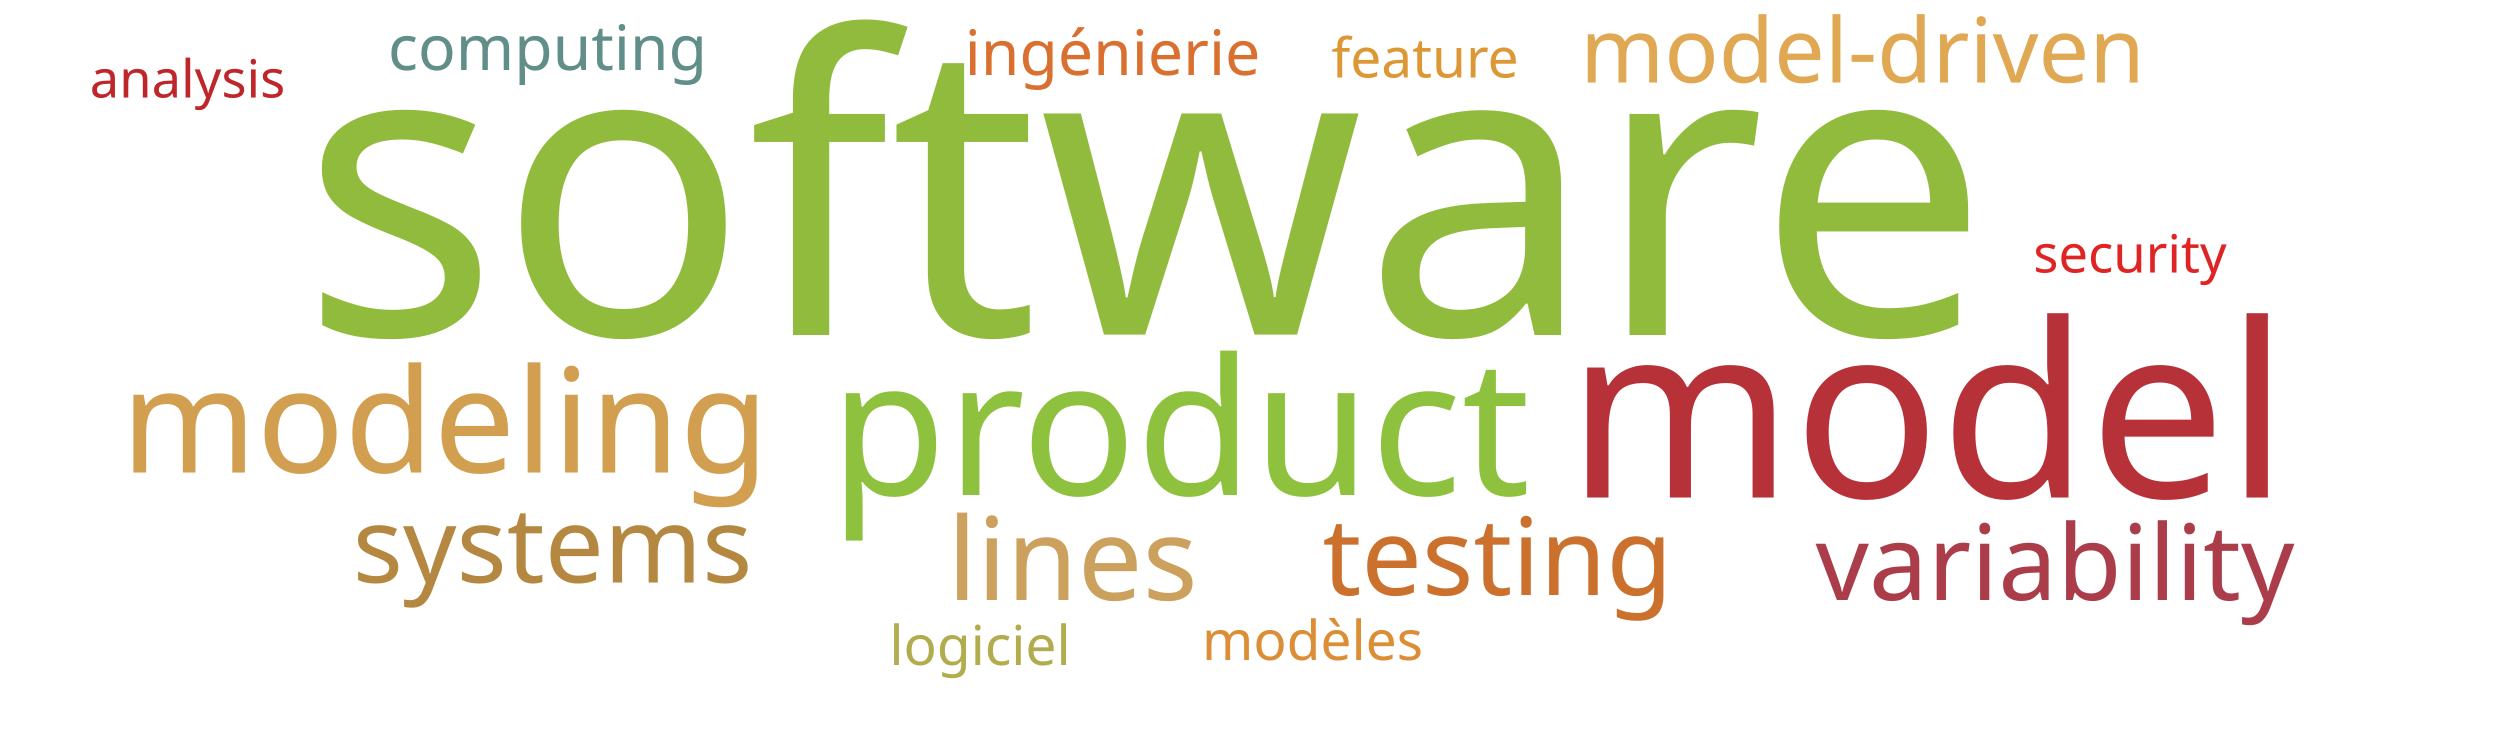
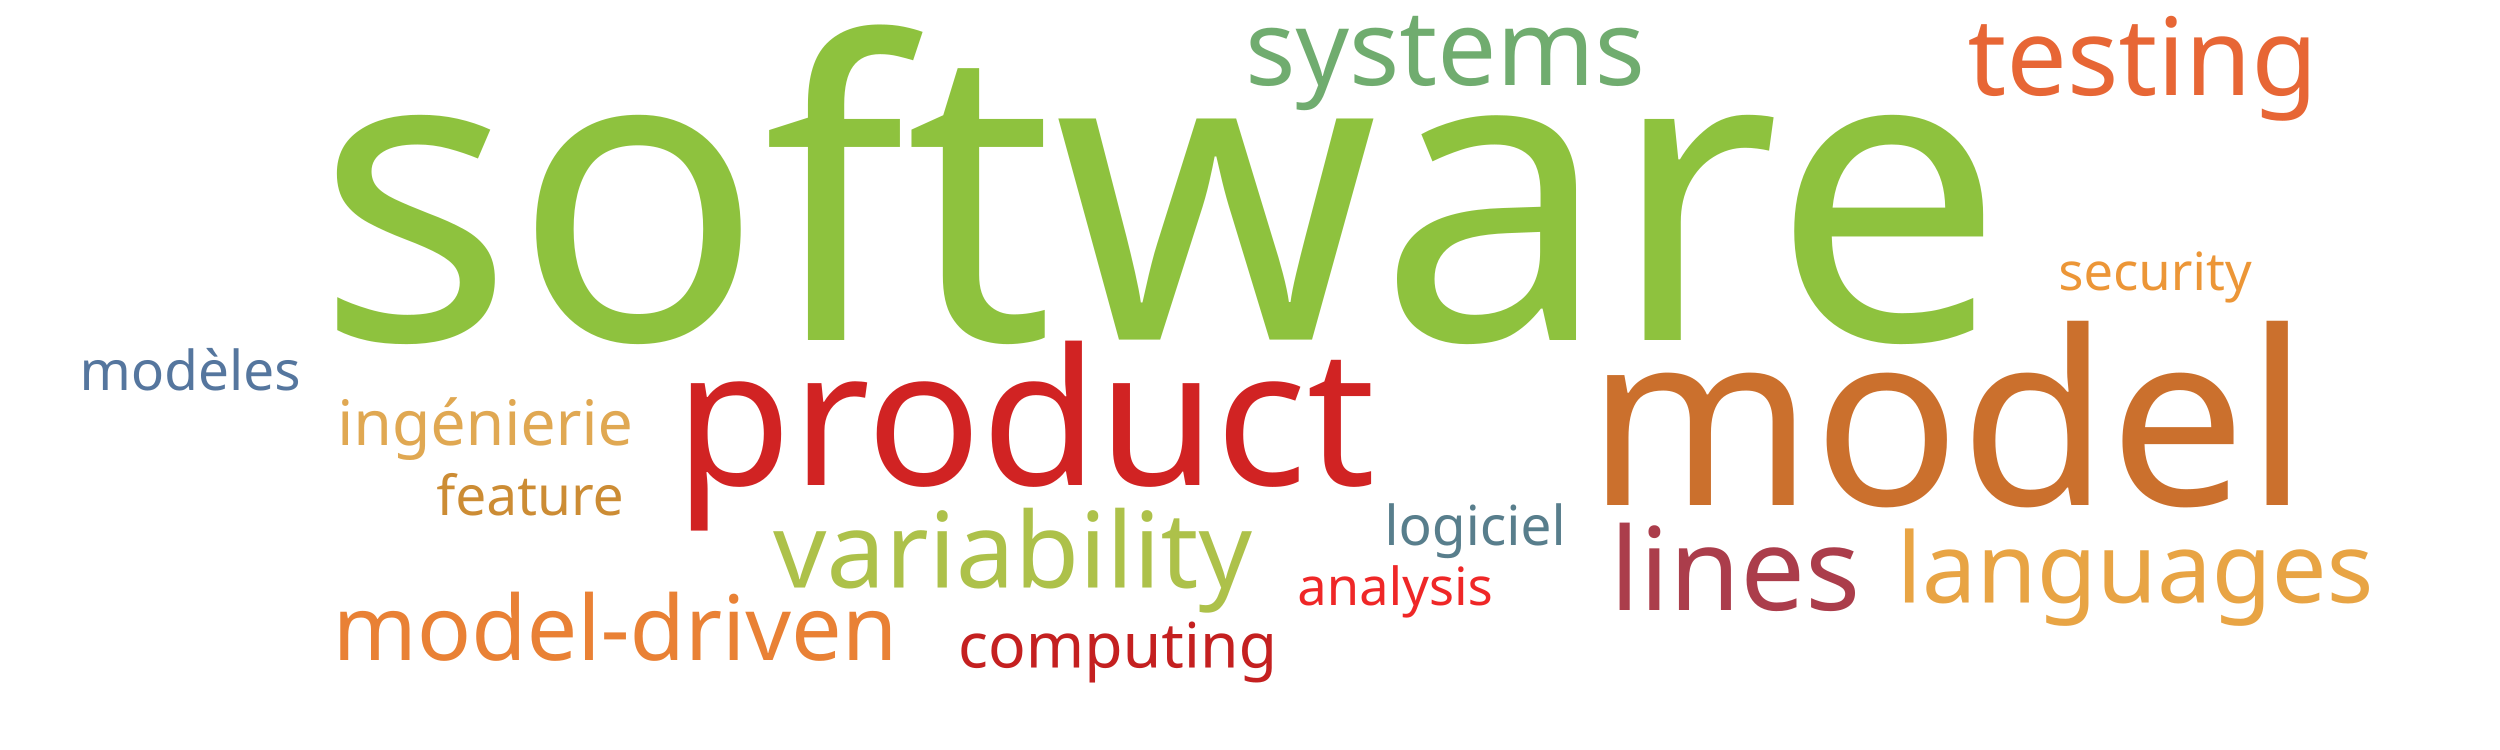
<svg xmlns="http://www.w3.org/2000/svg" width="1000" height="300">
  <g transform="translate(500, 150)">
-     <text text-anchor="middle" style="font-family: Impact; font-size: 165px; fill: #91bb3c" transform="translate(-42,-16)rotate(0)">software</text>
-     <text text-anchor="middle" style="font-family: Impact; font-size: 97px; fill: #b63138" transform="translate(271,49)rotate(0)">model</text>
-     <text text-anchor="middle" style="font-family: Impact; font-size: 76px; fill: #8ec23e" transform="translate(-28,48)rotate(0)">product</text>
-     <text text-anchor="middle" style="font-family: Impact; font-size: 58px; fill: #d19f4f" transform="translate(-322,39)rotate(0)">modeling</text>
-     <text text-anchor="middle" style="font-family: Impact; font-size: 46px; fill: #cba15d" transform="translate(-71,90)rotate(0)">lines</text>
-     <text text-anchor="middle" style="font-family: Impact; font-size: 43px; fill: #cb702d" transform="translate(99,88)rotate(0)">testing</text>
-     <text text-anchor="middle" style="font-family: Impact; font-size: 42px; fill: #ab3d4b" transform="translate(322,90)rotate(0)">variability</text>
-     <text text-anchor="middle" style="font-family: Impact; font-size: 42px; fill: #b58842" transform="translate(-279,83)rotate(0)">systems</text>
-     <text text-anchor="middle" style="font-family: Impact; font-size: 36px; fill: #e0a852" transform="translate(245,-117)rotate(0)">model-driven</text>
-     <text text-anchor="middle" style="font-family: Impact; font-size: 25px; fill: #618e88" transform="translate(-281,-122)rotate(0)">computing</text>
-     <text text-anchor="middle" style="font-family: Impact; font-size: 25px; fill: #d9702f" transform="translate(-55,-120)rotate(0)">ingénierie</text>
-     <text text-anchor="middle" style="font-family: Impact; font-size: 22px; fill: #dd9735" transform="translate(70,-119)rotate(0)">feature</text>
-     <text text-anchor="middle" style="font-family: Impact; font-size: 22px; fill: #dc8e37" transform="translate(25,114)rotate(0)">modèles</text>
-     <text text-anchor="middle" style="font-family: Impact; font-size: 22px; fill: #b1ad4e" transform="translate(-108,116)rotate(0)">logiciel</text>
-     <text text-anchor="middle" style="font-family: Impact; font-size: 21px; fill: #e02424" transform="translate(352,-41)rotate(0)">security</text>
-     <text text-anchor="middle" style="font-family: Impact; font-size: 21px; fill: #bf262a" transform="translate(-425,-111)rotate(0)">analysis</text>
+     <text text-anchor="middle" style="font-family: Impact; font-size: 165px; fill: #8ec23e" transform="translate(-36,-14)rotate(0)">software</text>
+     <text text-anchor="middle" style="font-family: Impact; font-size: 97px; fill: #cb702d" transform="translate(279,52)rotate(0)">model</text>
+     <text text-anchor="middle" style="font-family: Impact; font-size: 76px; fill: #d12323" transform="translate(-90,44)rotate(0)">product</text>
+     <text text-anchor="middle" style="font-family: Impact; font-size: 46px; fill: #ab3d4b" transform="translate(194,94)rotate(0)">lines</text>
+     <text text-anchor="middle" style="font-family: Impact; font-size: 43px; fill: #e76635" transform="translate(357,-112)rotate(0)">testing</text>
+     <text text-anchor="middle" style="font-family: Impact; font-size: 42px; fill: #adc14a" transform="translate(-95,85)rotate(0)">variability</text>
+     <text text-anchor="middle" style="font-family: Impact; font-size: 42px; fill: #70ac6f" transform="translate(78,-116)rotate(0)">systems</text>
+     <text text-anchor="middle" style="font-family: Impact; font-size: 39px; fill: #e8a444" transform="translate(354,91)rotate(0)">languages</text>
+     <text text-anchor="middle" style="font-family: Impact; font-size: 36px; fill: #e98135" transform="translate(-254,114)rotate(0)">model-driven</text>
+     <text text-anchor="middle" style="font-family: Impact; font-size: 25px; fill: #c42020" transform="translate(-53,117)rotate(0)">computing</text>
+     <text text-anchor="middle" style="font-family: Impact; font-size: 25px; fill: #e0a852" transform="translate(-306,28)rotate(0)">ingénierie</text>
+     <text text-anchor="middle" style="font-family: Impact; font-size: 22px; fill: #cc8c34" transform="translate(-288,56)rotate(0)">feature</text>
+     <text text-anchor="middle" style="font-family: Impact; font-size: 22px; fill: #55769e" transform="translate(-424,6)rotate(0)">modèles</text>
+     <text text-anchor="middle" style="font-family: Impact; font-size: 22px; fill: #587e8c" transform="translate(90,68)rotate(0)">logiciel</text>
+     <text text-anchor="middle" style="font-family: Impact; font-size: 21px; fill: #ec9637" transform="translate(362,-34)rotate(0)">security</text>
+     <text text-anchor="middle" style="font-family: Impact; font-size: 21px; fill: #ef2727" transform="translate(58,92)rotate(0)">analysis</text>
  </g>
</svg>
